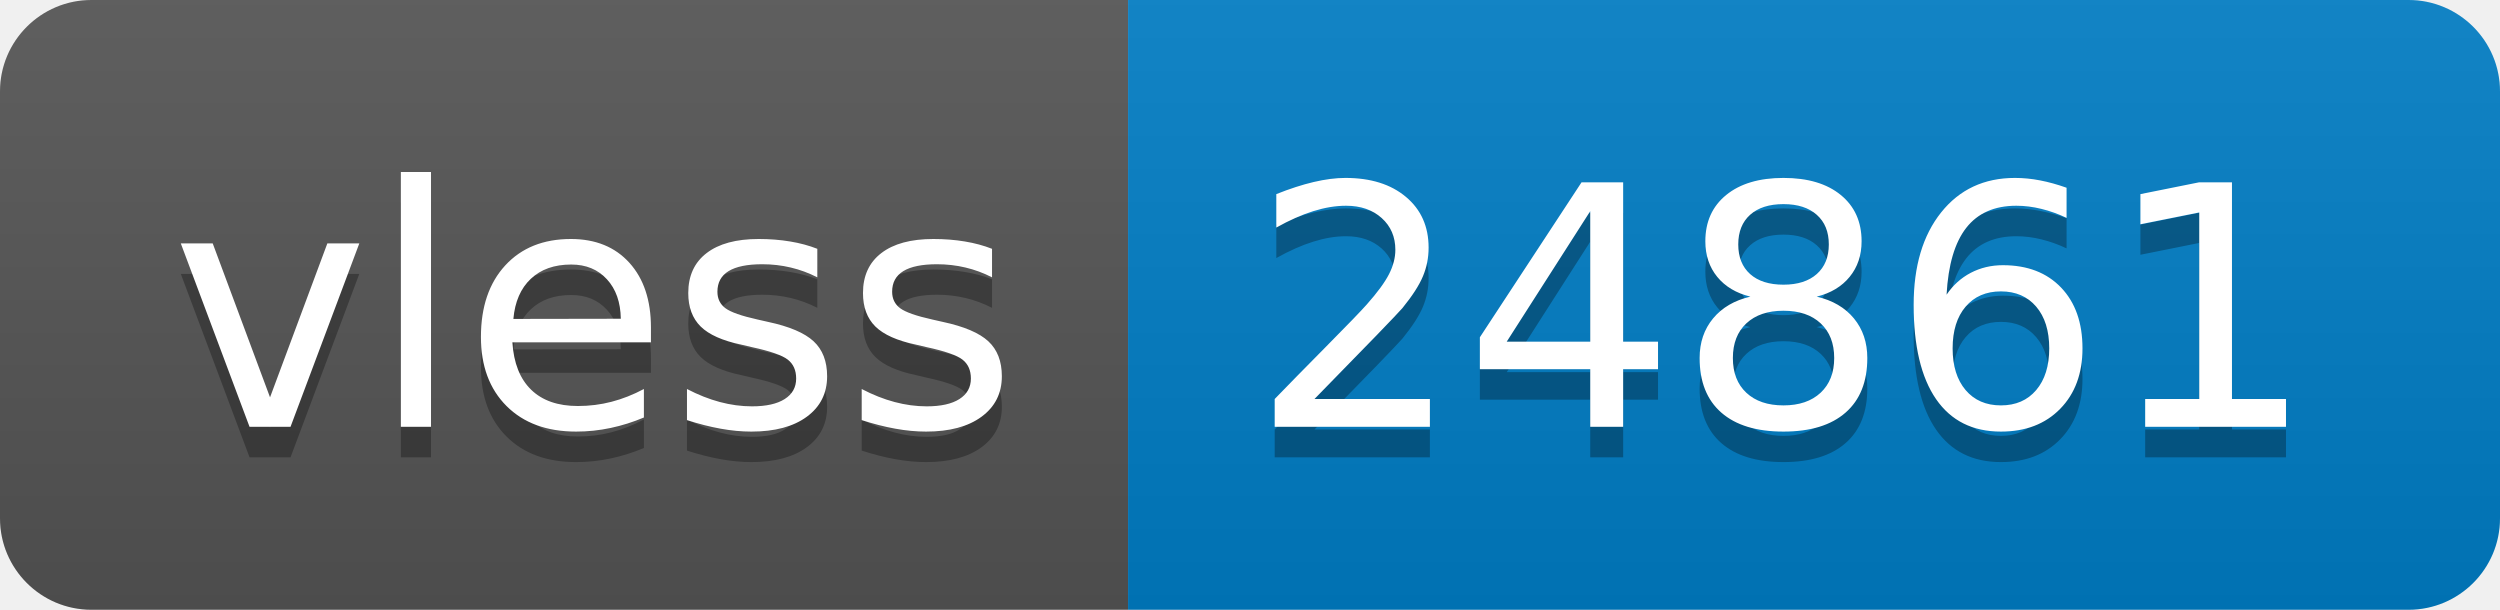
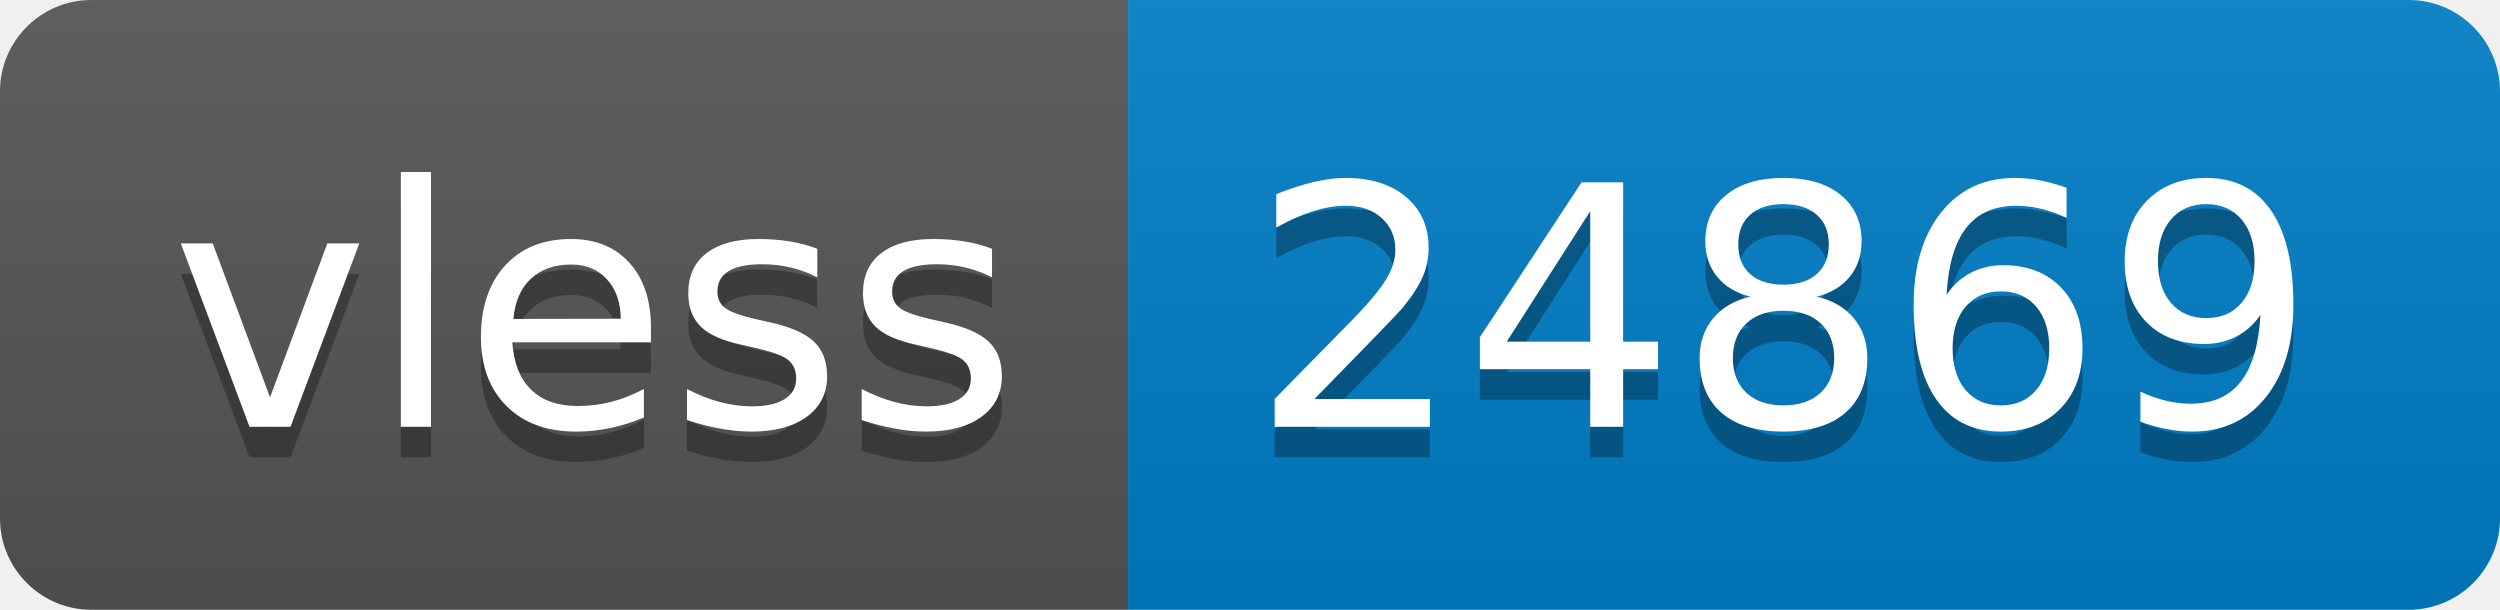
- <svg xmlns="http://www.w3.org/2000/svg" width="82" height="20" role="img" aria-label="vless: 24861">
+ <svg xmlns="http://www.w3.org/2000/svg" width="82" height="20" role="img" aria-label="vless: 24869">
  <linearGradient id="s" x2="0" y2="100%">
    <stop offset="0" stop-color="#bbb" stop-opacity=".1" />
    <stop offset="1" stop-opacity=".1" />
  </linearGradient>
  <clipPath id="r">
    <rect width="82" height="20" rx="3" fill="#fff" />
  </clipPath>
  <g clip-path="url(#r)">
    <rect width="37" height="20" fill="#555" />
    <rect x="37" width="45" height="20" fill="#007ec6" />
    <rect width="82" height="20" fill="url(#s)" />
  </g>
  <g fill="#fff" text-anchor="middle" font-family="Verdana,Geneva,DejaVu Sans,sans-serif" text-rendering="geometricPrecision" font-size="110">
    <text aria-hidden="true" x="195" y="150" fill="#010101" fill-opacity=".3" transform="scale(.1)" textLength="270">vless</text>
    <text x="195" y="140" transform="scale(.1)" fill="#fff" textLength="270">vless</text>
-     <text aria-hidden="true" x="585" y="150" fill="#010101" fill-opacity=".3" transform="scale(.1)" textLength="350">24861</text>
-     <text x="585" y="140" transform="scale(.1)" fill="#fff" textLength="350">24861</text>
+     <text aria-hidden="true" x="585" y="150" fill="#010101" fill-opacity=".3" transform="scale(.1)" textLength="350">24869</text>
+     <text x="585" y="140" transform="scale(.1)" fill="#fff" textLength="350">24869</text>
  </g>
</svg>
